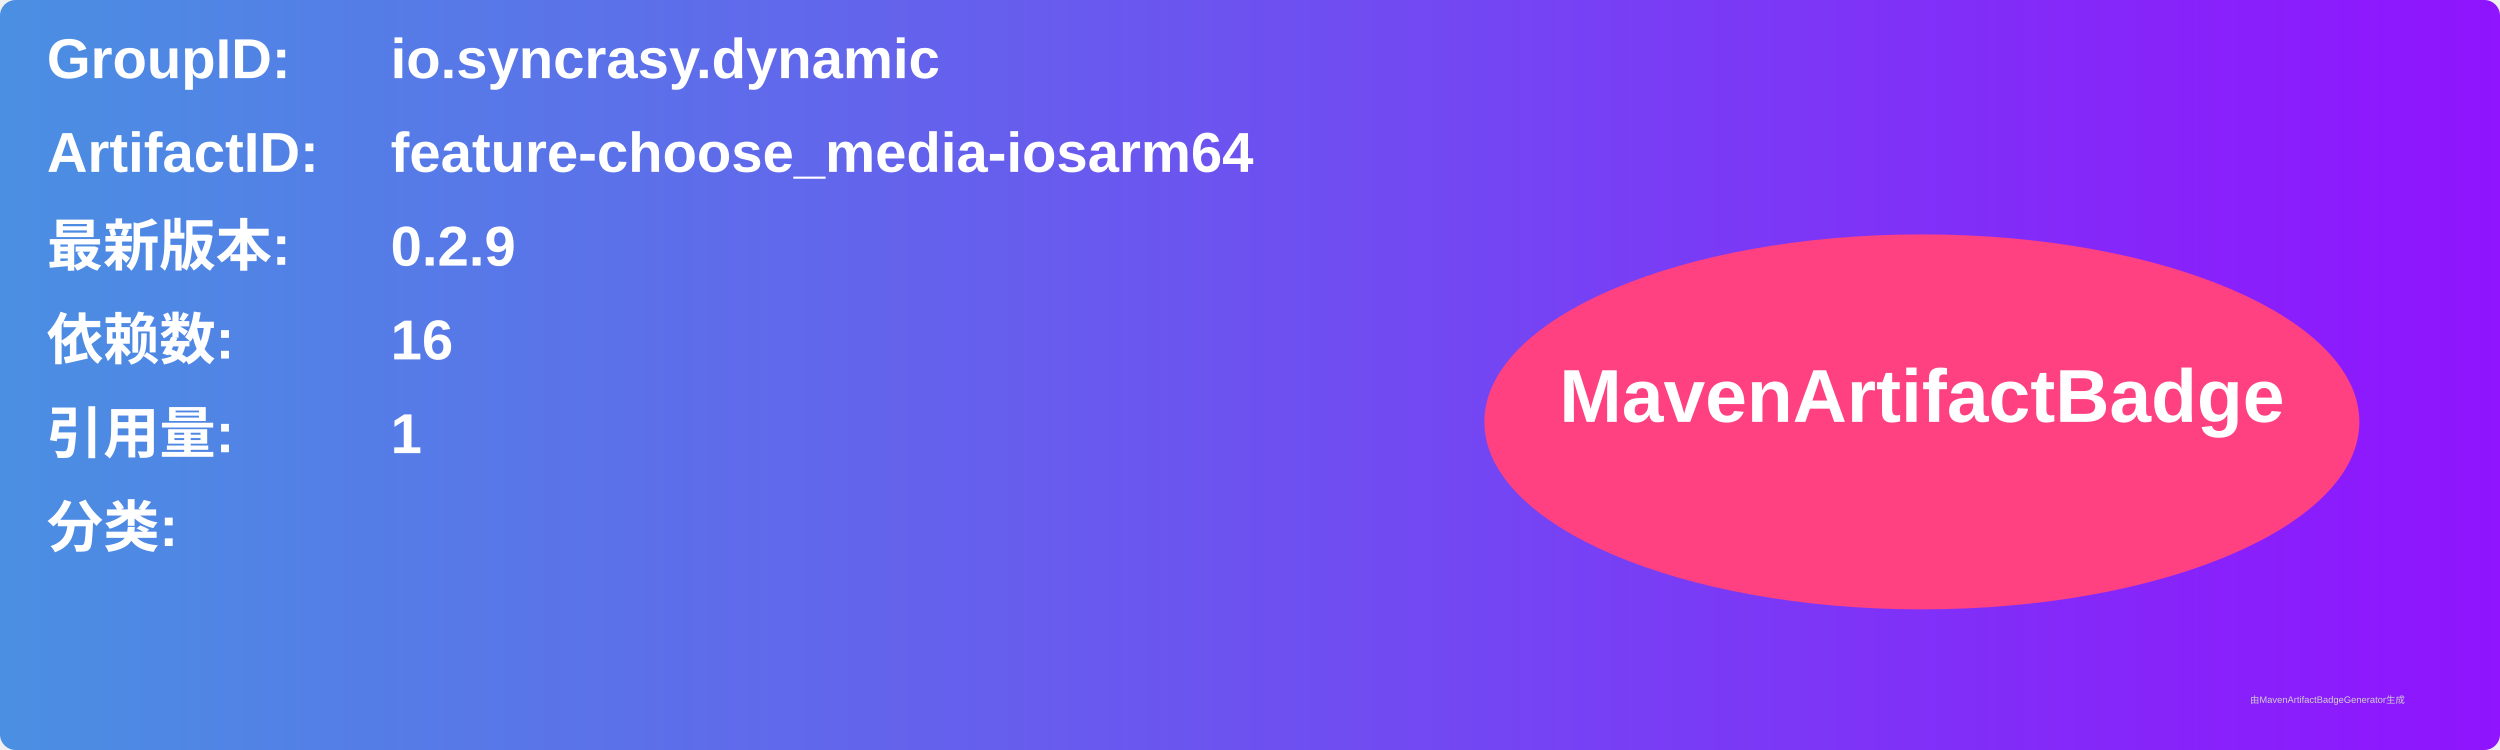
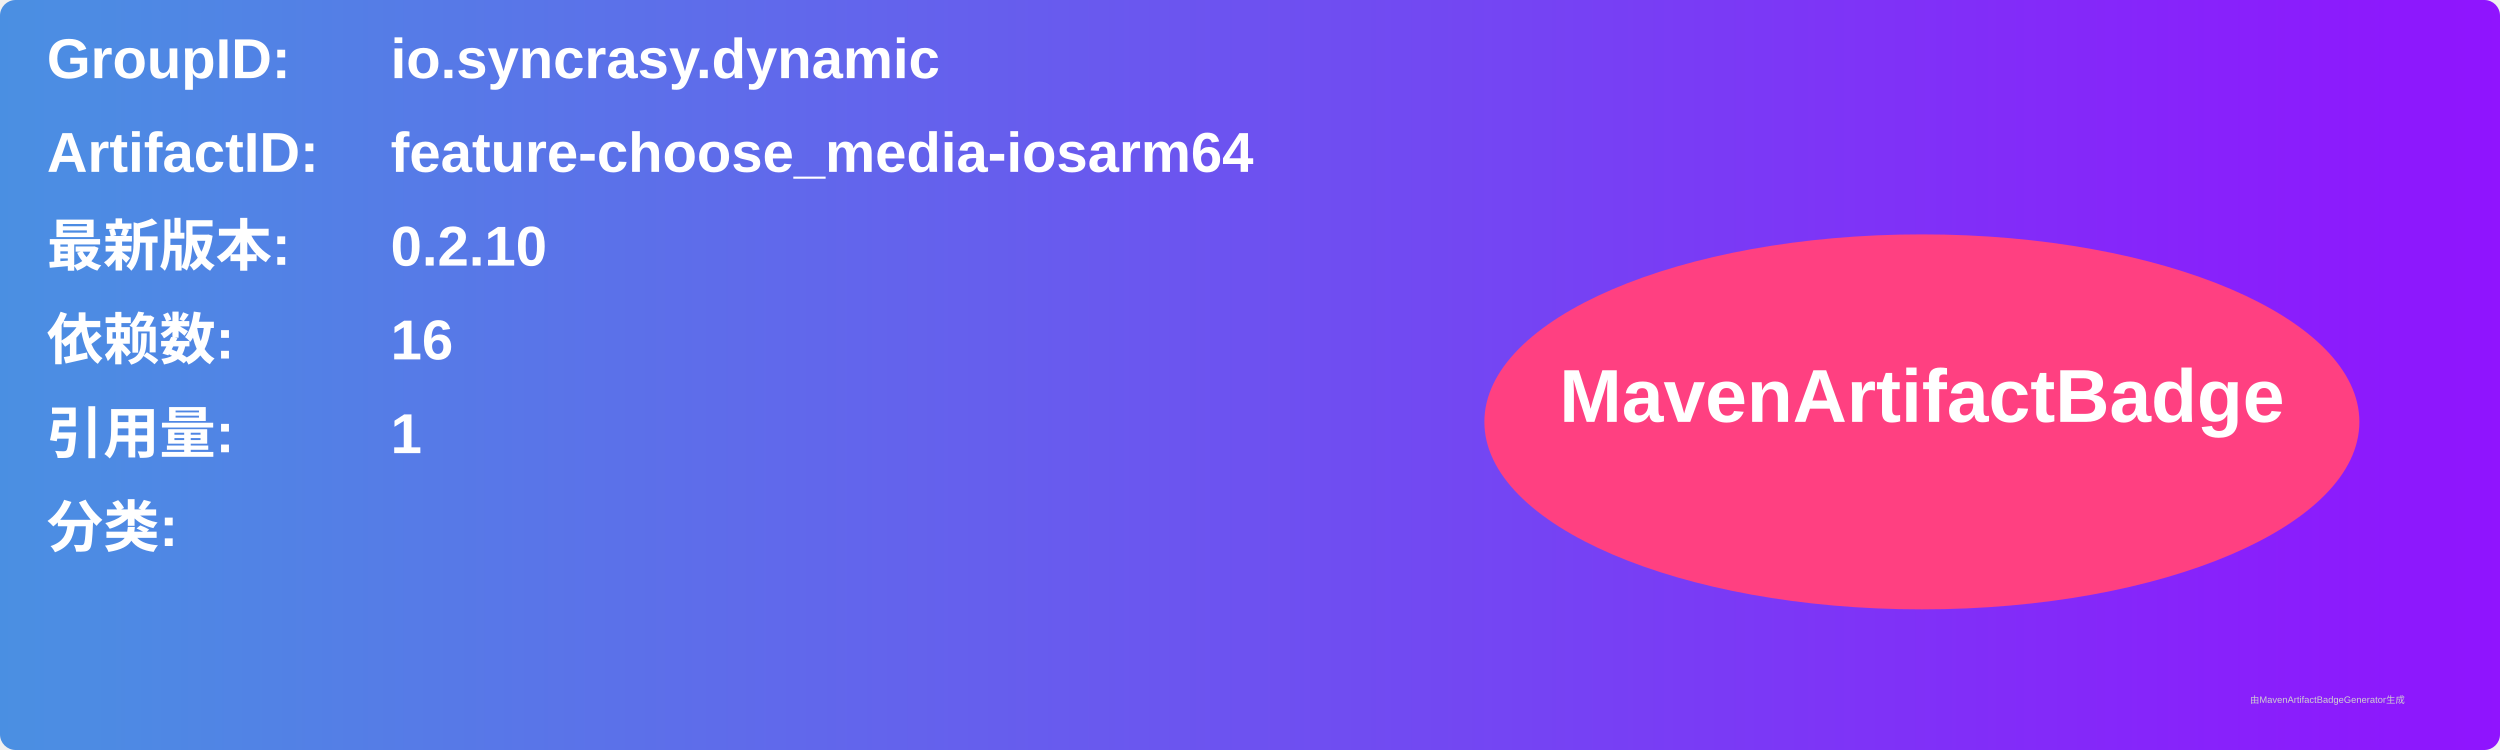
<svg xmlns="http://www.w3.org/2000/svg" width="800" height="240" viewBox="0 0 800 240">
  <linearGradient id="grad" x1="0%" y1="0%" x2="100%" y2="0%">
    <stop offset="0%" stop-color="#4a90e2" />
    <stop offset="100%" stop-color="#9013fe" />
  </linearGradient>
  <rect width="100%" height="100%" rx="5" ry="5" fill="url(#grad)" />
  <g transform="translate(15, 15)">
    <text x="0" y="10" font-family="Arial" font-size="18" fill="white" font-weight="bold" width="260">GroupID:</text>
    <text x="110" y="10" font-family="Arial" font-size="18" fill="white" font-weight="bold" width="460">io.syncrasy.dynamic</text>
    <text x="0" y="40" font-family="Arial" font-size="18" fill="white" font-weight="bold" width="260">ArtifactID:</text>
    <text x="110" y="40" font-family="Arial" font-size="18" fill="white" font-weight="bold" width="460">feature-choose_media-iosarm64</text>
    <text x="0" y="70" font-family="Arial" font-size="18" fill="white" font-weight="bold">最新版本:</text>
    <text x="110" y="70" font-family="Arial" font-size="18" fill="white" font-weight="bold">
-       <tspan font-weight="bold">0.2.9</tspan>
+       <tspan font-weight="bold">0.2.10</tspan>
    </text>
    <text x="0" y="100" font-family="Arial" font-size="18" fill="white" font-weight="bold">依赖数: </text>
    <text x="110" y="100" font-family="Arial" font-size="18" fill="white">
      <tspan font-weight="bold">16</tspan>
    </text>
    <text x="0" y="130" font-family="Arial" font-size="18" fill="white" font-weight="bold">引用量: </text>
    <text x="110" y="130" font-family="Arial" font-size="18" fill="white">
      <tspan font-weight="bold">1</tspan>
    </text>
    <text x="0" y="160" font-family="Arial" font-size="18" fill="white" font-weight="bold">分类:</text>
    <text x="10" y="190" font-family="Arial" font-size="10" fill="white">
      <tspan font-weight="bold" />
    </text>
    <ellipse cx="600" cy="120" rx="140" ry="60" fill="#ff4081" />
    <text x="600" y="120" text-anchor="middle" font-family="Arial" font-size="24" fill="white" font-weight="bold">MavenArtifactBadge</text>
  </g>
  <text x="720" y="225" font-family="Arial" font-size="3" fill="#d0d0d0">由MavenArtifactBadgeGenerator生成</text>
</svg>
